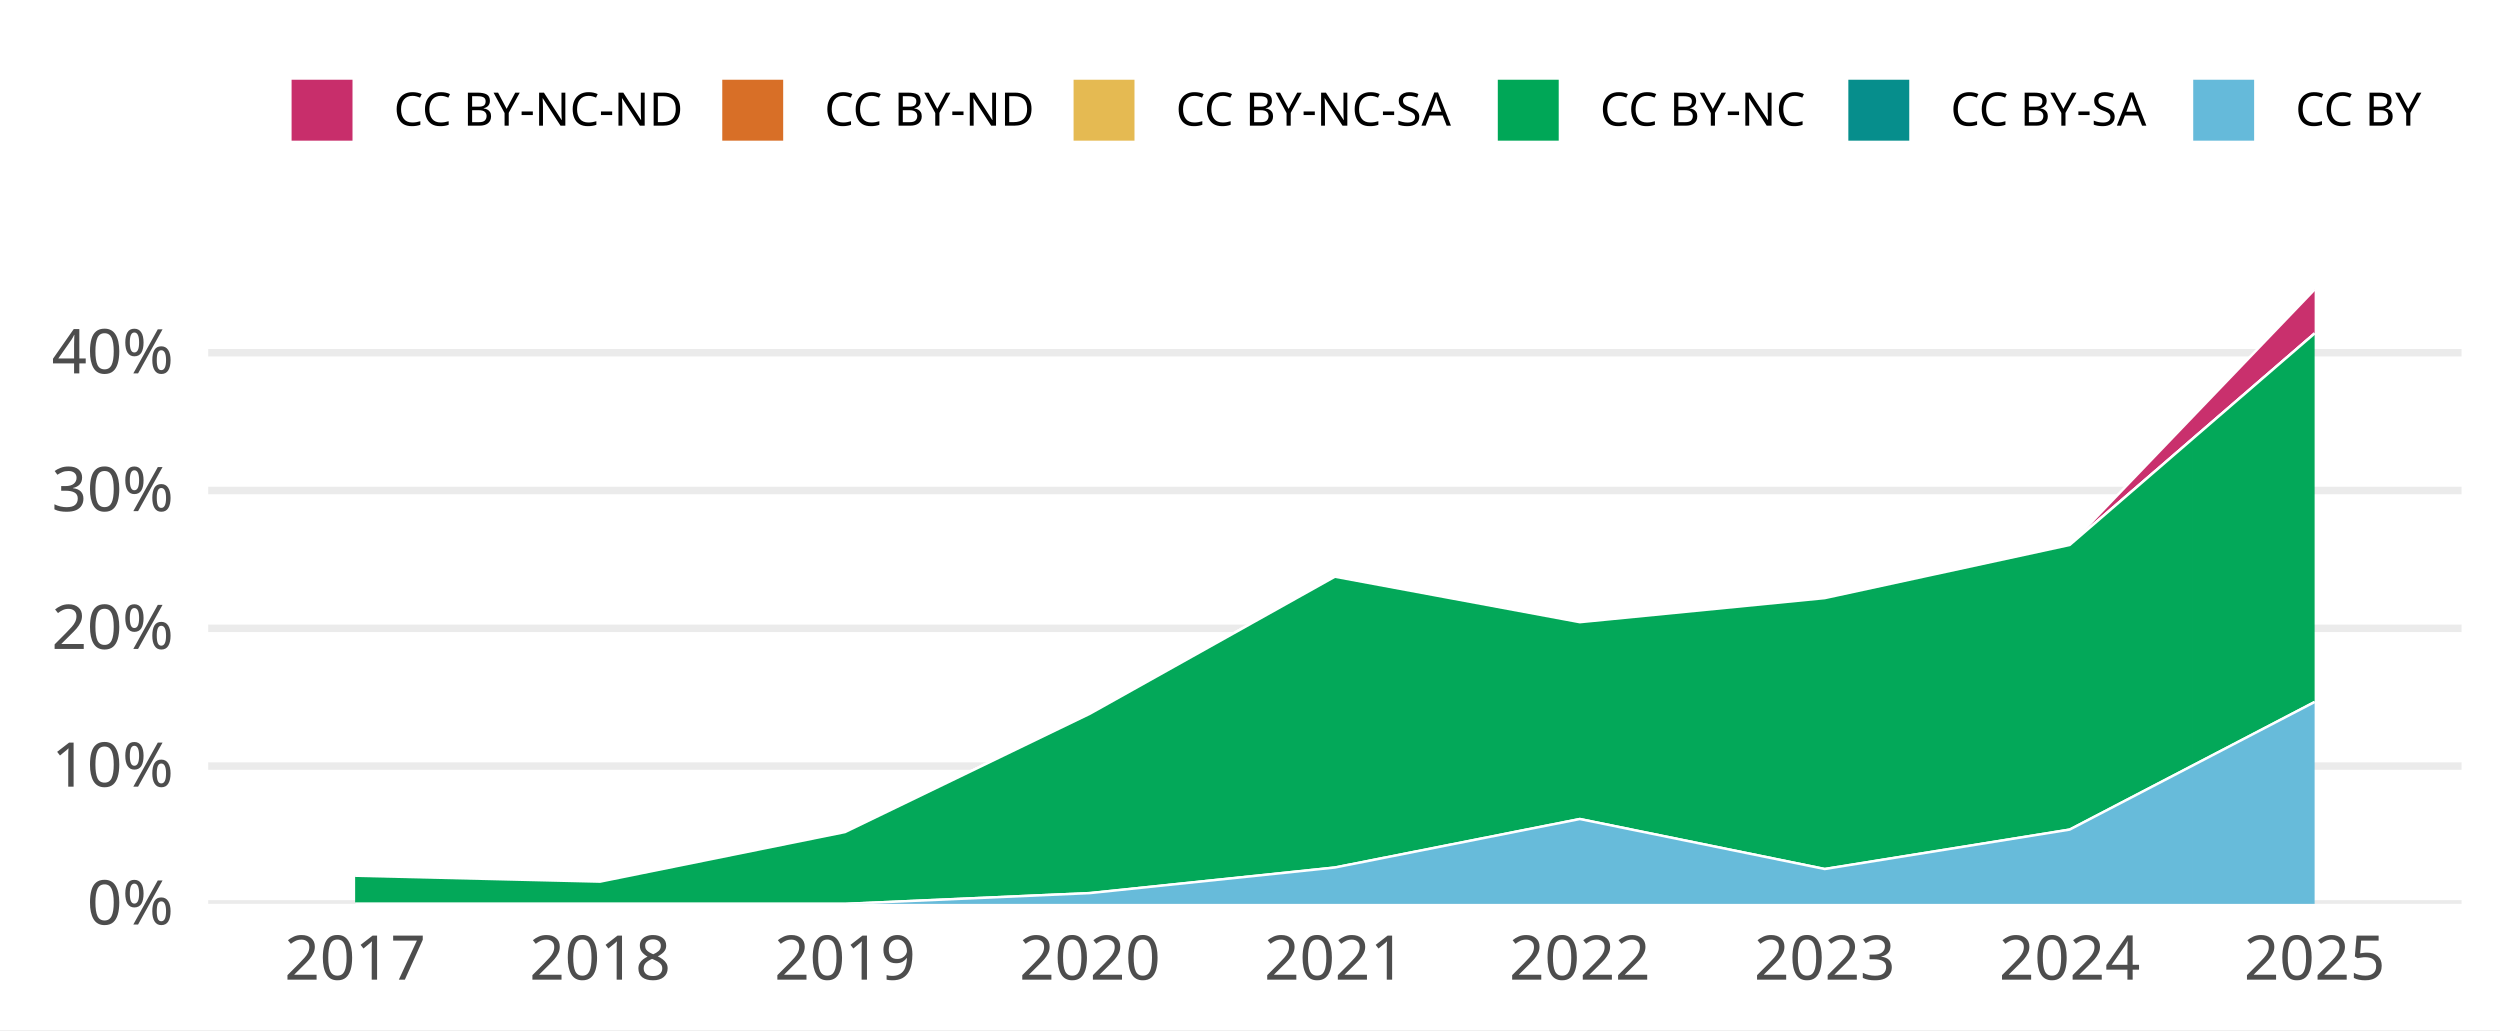
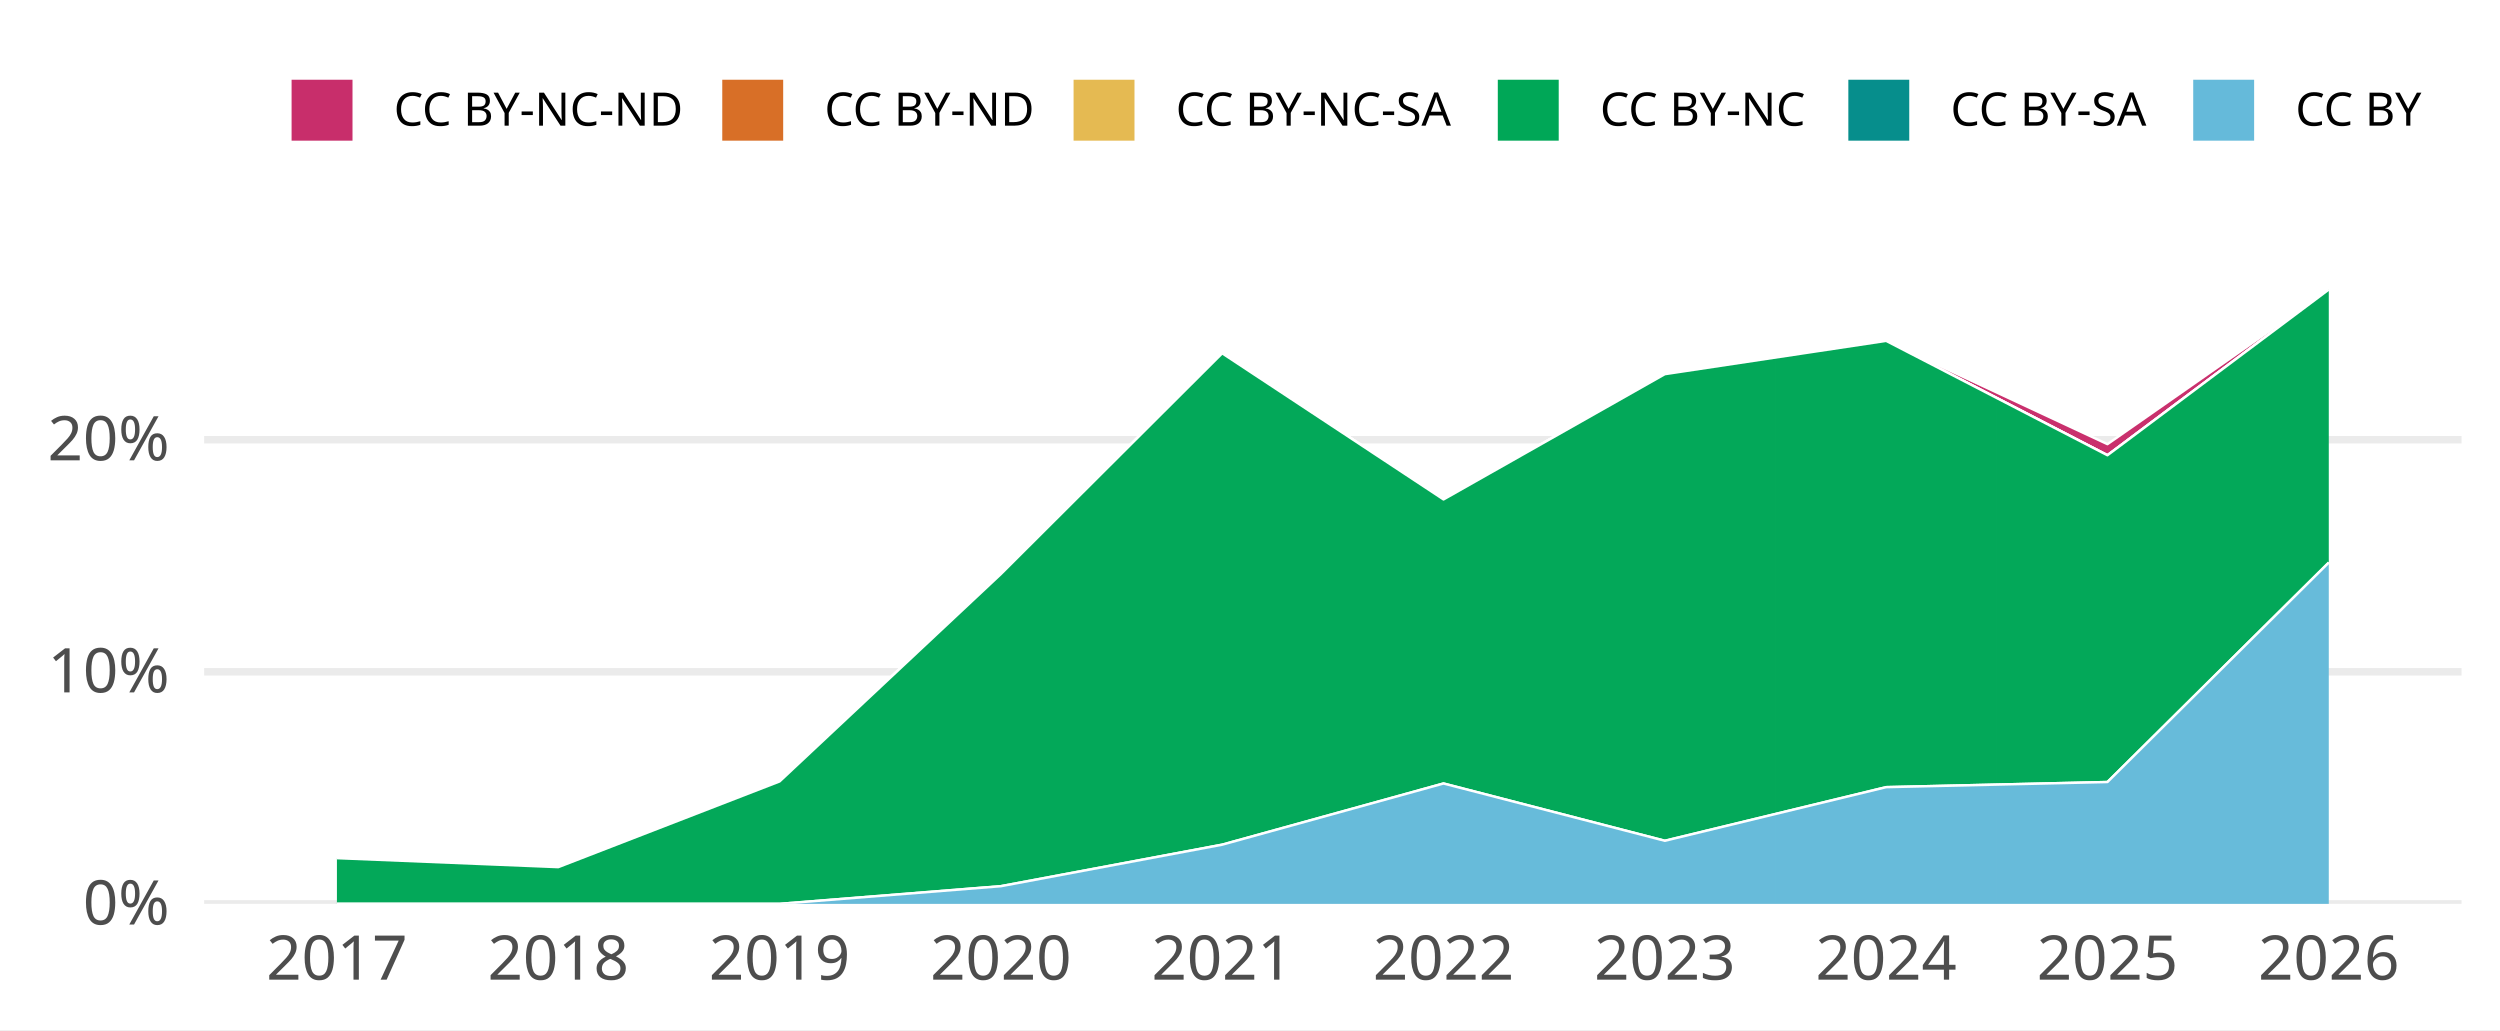
<svg xmlns="http://www.w3.org/2000/svg" width="648.00pt" height="266.98pt" viewBox="0 0 648.00 266.98">
  <g class="svglite">
    <defs>
      <style type="text/css">
    .svglite line, .svglite polyline, .svglite polygon, .svglite path, .svglite rect, .svglite circle {
      fill: none;
      stroke: #000000;
      stroke-linecap: round;
      stroke-linejoin: round;
      stroke-miterlimit: 10.00;
    }
    .svglite text {
      white-space: pre;
    }
    .svglite g.glyphgroup path {
      fill: inherit;
      stroke: none;
    }
  </style>
    </defs>
    <rect width="100%" height="100%" style="stroke: none; fill: #FFFFFF;" />
    <defs>
      <clipPath id="cpMC4wMHw2NDguMDB8MC4wMHwyNjYuOTg=">
        <rect x="0.00" y="0.00" width="648.00" height="266.98" />
      </clipPath>
    </defs>
    <g clip-path="url(#cpMC4wMHw2NDguMDB8MC4wMHwyNjYuOTg=)">
      <rect x="0.00" y="0.00" width="648.00" height="266.98" style="stroke-width: 1.94; stroke: none; fill: #FFFFFF;" />
    </g>
    <defs>
-       <clipPath id="cpNTMuOTZ8NjM4LjA0fDY3LjA5fDIzNC4yOA==">
-         <rect x="53.96" y="67.09" width="584.08" height="167.19" />
+       <clipPath id="cpNTIuOTF8NjM4LjA0fDY3LjA5fDIzNC4yOA==">
+         <rect x="52.91" y="67.09" width="585.12" height="167.19" />
      </clipPath>
    </defs>
-     <g clip-path="url(#cpNTMuOTZ8NjM4LjA0fDY3LjA5fDIzNC4yOA==)">
-       <polyline points="53.96,234.28 638.04,234.28 " style="stroke-width: 1.94; stroke: #EBEBEB; stroke-linecap: butt;" />
-       <polyline points="53.96,198.57 638.04,198.57 " style="stroke-width: 1.94; stroke: #EBEBEB; stroke-linecap: butt;" />
-       <polyline points="53.96,162.86 638.04,162.86 " style="stroke-width: 1.94; stroke: #EBEBEB; stroke-linecap: butt;" />
-       <polyline points="53.96,127.14 638.04,127.14 " style="stroke-width: 1.94; stroke: #EBEBEB; stroke-linecap: butt;" />
-       <polyline points="53.96,91.43 638.04,91.43 " style="stroke-width: 1.94; stroke: #EBEBEB; stroke-linecap: butt;" />
-       <polygon points="92.05,226.99 155.54,228.52 219.03,215.67 282.51,184.99 346.00,149.48 409.49,161.27 472.97,155.03 536.46,141.26 599.95,75.05 599.95,86.43 536.46,141.26 472.97,155.03 409.49,161.27 346.00,149.48 282.51,184.99 219.03,215.67 155.54,228.52 92.05,226.99 " style="stroke-width: 0.00; stroke: none; stroke-linecap: butt; fill: #C82E6B;" />
-       <polyline points="92.05,226.99 155.54,228.52 219.03,215.67 282.51,184.99 346.00,149.48 409.49,161.27 472.97,155.03 536.46,141.26 599.95,75.05 " style="stroke-width: 0.64; stroke: #FFFFFF; stroke-linecap: butt;" />
-       <polygon points="92.05,226.99 155.54,228.52 219.03,215.67 282.51,184.99 346.00,149.48 409.49,161.27 472.97,155.03 536.46,141.26 599.95,86.43 599.95,86.43 536.46,141.26 472.97,155.03 409.49,161.27 346.00,149.48 282.51,184.99 219.03,215.67 155.54,228.52 92.05,226.99 " style="stroke-width: 0.00; stroke: none; stroke-linecap: butt; fill: #D86F27;" />
-       <polyline points="92.05,226.99 155.54,228.52 219.03,215.67 282.51,184.99 346.00,149.48 409.49,161.27 472.97,155.03 536.46,141.26 599.95,86.43 " style="stroke-width: 0.64; stroke: #FFFFFF; stroke-linecap: butt;" />
-       <polygon points="92.05,226.99 155.54,228.52 219.03,215.67 282.51,184.99 346.00,149.48 409.49,161.27 472.97,155.03 536.46,141.26 599.95,86.43 599.95,86.43 536.46,141.26 472.97,155.03 409.49,161.27 346.00,149.48 282.51,184.99 219.03,215.67 155.54,228.52 92.05,226.99 " style="stroke-width: 0.00; stroke: none; stroke-linecap: butt; fill: #E5BA52;" />
-       <polyline points="92.05,226.99 155.54,228.52 219.03,215.67 282.51,184.99 346.00,149.48 409.49,161.27 472.97,155.03 536.46,141.26 599.95,86.43 " style="stroke-width: 0.64; stroke: #FFFFFF; stroke-linecap: butt;" />
-       <polygon points="92.05,226.99 155.54,228.52 219.03,215.67 282.51,184.99 346.00,149.48 409.49,161.27 472.97,155.03 536.46,141.26 599.95,86.43 599.95,181.96 536.46,215.03 472.97,225.25 409.49,212.29 346.00,224.86 282.51,231.49 219.03,234.28 155.54,234.28 92.05,234.28 " style="stroke-width: 0.00; stroke: none; stroke-linecap: butt; fill: #00A757;" />
-       <polyline points="92.05,226.99 155.54,228.52 219.03,215.67 282.51,184.99 346.00,149.48 409.49,161.27 472.97,155.03 536.46,141.26 599.95,86.43 " style="stroke-width: 0.64; stroke: #FFFFFF; stroke-linecap: butt;" />
-       <polygon points="92.05,234.28 155.54,234.28 219.03,234.28 282.51,231.49 346.00,224.86 409.49,212.29 472.97,225.25 536.46,215.03 599.95,181.96 599.95,181.96 536.46,215.03 472.97,225.25 409.49,212.29 346.00,224.86 282.51,231.49 219.03,234.28 155.54,234.28 92.05,234.28 " style="stroke-width: 0.00; stroke: none; stroke-linecap: butt; fill: #068E8C;" />
-       <polyline points="92.05,234.28 155.54,234.28 219.03,234.28 282.51,231.49 346.00,224.86 409.49,212.29 472.97,225.25 536.46,215.03 599.95,181.96 " style="stroke-width: 0.64; stroke: #FFFFFF; stroke-linecap: butt;" />
-       <polygon points="92.05,234.28 155.54,234.28 219.03,234.28 282.51,231.49 346.00,224.86 409.49,212.29 472.97,225.25 536.46,215.03 599.95,181.96 599.95,234.28 536.46,234.28 472.97,234.28 409.49,234.28 346.00,234.28 282.51,234.28 219.03,234.28 155.54,234.28 92.05,234.28 " style="stroke-width: 0.00; stroke: none; stroke-linecap: butt; fill: #65BADA;" />
-       <polyline points="92.05,234.28 155.54,234.28 219.03,234.28 282.51,231.49 346.00,224.86 409.49,212.29 472.97,225.25 536.46,215.03 599.95,181.96 " style="stroke-width: 0.64; stroke: #FFFFFF; stroke-linecap: butt;" />
-       <rect x="60.31" y="75.05" width="63.49" height="159.23" style="stroke-width: 1.94; stroke: none; stroke-linecap: butt; stroke-linejoin: miter; fill: #FFFFFF; fill-opacity: 0.012;" />
-       <rect x="123.80" y="75.05" width="63.49" height="159.23" style="stroke-width: 1.94; stroke: none; stroke-linecap: butt; stroke-linejoin: miter; fill: #FFFFFF; fill-opacity: 0.012;" />
-       <rect x="187.28" y="75.05" width="63.49" height="159.23" style="stroke-width: 1.94; stroke: none; stroke-linecap: butt; stroke-linejoin: miter; fill: #FFFFFF; fill-opacity: 0.012;" />
-       <rect x="250.77" y="75.05" width="63.49" height="159.23" style="stroke-width: 1.94; stroke: none; stroke-linecap: butt; stroke-linejoin: miter; fill: #FFFFFF; fill-opacity: 0.012;" />
-       <rect x="314.26" y="75.05" width="63.49" height="159.23" style="stroke-width: 1.94; stroke: none; stroke-linecap: butt; stroke-linejoin: miter; fill: #FFFFFF; fill-opacity: 0.012;" />
-       <rect x="377.74" y="75.05" width="63.49" height="159.23" style="stroke-width: 1.94; stroke: none; stroke-linecap: butt; stroke-linejoin: miter; fill: #FFFFFF; fill-opacity: 0.012;" />
-       <rect x="441.23" y="75.05" width="63.49" height="159.23" style="stroke-width: 1.94; stroke: none; stroke-linecap: butt; stroke-linejoin: miter; fill: #FFFFFF; fill-opacity: 0.012;" />
-       <rect x="504.72" y="75.05" width="63.49" height="159.23" style="stroke-width: 1.94; stroke: none; stroke-linecap: butt; stroke-linejoin: miter; fill: #FFFFFF; fill-opacity: 0.012;" />
-       <rect x="568.20" y="75.05" width="63.49" height="159.23" style="stroke-width: 1.94; stroke: none; stroke-linecap: butt; stroke-linejoin: miter; fill: #FFFFFF; fill-opacity: 0.012;" />
+     <g clip-path="url(#cpNTIuOTF8NjM4LjA0fDY3LjA5fDIzNC4yOA==)">
+       <polyline points="52.91,234.28 638.04,234.28 " style="stroke-width: 1.94; stroke: #EBEBEB; stroke-linecap: butt;" />
+       <polyline points="52.91,174.13 638.04,174.13 " style="stroke-width: 1.94; stroke: #EBEBEB; stroke-linecap: butt;" />
+       <polyline points="52.91,113.98 638.04,113.98 " style="stroke-width: 1.94; stroke: #EBEBEB; stroke-linecap: butt;" />
+       <polygon points="87.33,222.43 144.70,224.76 202.06,202.55 259.43,148.79 316.79,91.57 374.16,129.45 431.52,96.98 488.89,88.35 546.25,115.12 603.62,75.05 603.62,75.05 546.25,118.00 488.89,88.35 431.52,96.98 374.16,129.45 316.79,91.57 259.43,148.79 202.06,202.55 144.70,224.76 87.33,222.43 " style="stroke-width: 0.00; stroke: none; stroke-linecap: butt; fill: #C82E6B;" />
+       <polyline points="87.33,222.43 144.70,224.76 202.06,202.55 259.43,148.79 316.79,91.57 374.16,129.45 431.52,96.98 488.89,88.35 546.25,115.12 603.62,75.05 " style="stroke-width: 0.64; stroke: #FFFFFF; stroke-linecap: butt;" />
+       <polygon points="87.33,222.43 144.70,224.76 202.06,202.55 259.43,148.79 316.79,91.57 374.16,129.45 431.52,96.98 488.89,88.35 546.25,118.00 603.62,75.05 603.62,75.05 546.25,118.00 488.89,88.35 431.52,96.98 374.16,129.45 316.79,91.57 259.43,148.79 202.06,202.55 144.70,224.76 87.33,222.43 " style="stroke-width: 0.00; stroke: none; stroke-linecap: butt; fill: #D86F27;" />
+       <polyline points="87.33,222.43 144.70,224.76 202.06,202.55 259.43,148.79 316.79,91.57 374.16,129.45 431.52,96.98 488.89,88.35 546.25,118.00 603.62,75.05 " style="stroke-width: 0.64; stroke: #FFFFFF; stroke-linecap: butt;" />
+       <polygon points="87.33,222.43 144.70,224.76 202.06,202.55 259.43,148.79 316.79,91.57 374.16,129.45 431.52,96.98 488.89,88.35 546.25,118.00 603.62,75.05 603.62,75.05 546.25,118.00 488.89,88.35 431.52,96.98 374.16,129.45 316.79,91.57 259.43,148.79 202.06,202.55 144.70,224.76 87.33,222.43 " style="stroke-width: 0.00; stroke: none; stroke-linecap: butt; fill: #E5BA52;" />
+       <polyline points="87.33,222.43 144.70,224.76 202.06,202.55 259.43,148.79 316.79,91.57 374.16,129.45 431.52,96.98 488.89,88.35 546.25,118.00 603.62,75.05 " style="stroke-width: 0.64; stroke: #FFFFFF; stroke-linecap: butt;" />
+       <polygon points="87.33,222.43 144.70,224.76 202.06,202.55 259.43,148.79 316.79,91.57 374.16,129.45 431.52,96.98 488.89,88.35 546.25,118.00 603.62,75.05 603.62,145.82 546.25,202.70 488.89,204.03 431.52,217.93 374.16,203.08 316.79,218.94 259.43,229.70 202.06,234.28 144.70,234.28 87.33,234.28 " style="stroke-width: 0.00; stroke: none; stroke-linecap: butt; fill: #00A757;" />
+       <polyline points="87.33,222.43 144.70,224.76 202.06,202.55 259.43,148.79 316.79,91.57 374.16,129.45 431.52,96.98 488.89,88.35 546.25,118.00 603.62,75.05 " style="stroke-width: 0.64; stroke: #FFFFFF; stroke-linecap: butt;" />
+       <polygon points="87.33,234.28 144.70,234.28 202.06,234.28 259.43,229.70 316.79,218.94 374.16,203.08 431.52,217.93 488.89,204.03 546.25,202.70 603.62,145.82 603.62,145.82 546.25,202.70 488.89,204.03 431.52,217.93 374.16,203.08 316.79,218.94 259.43,229.70 202.06,234.28 144.70,234.28 87.33,234.28 " style="stroke-width: 0.00; stroke: none; stroke-linecap: butt; fill: #068E8C;" />
+       <polyline points="87.33,234.28 144.70,234.28 202.06,234.28 259.43,229.70 316.79,218.94 374.16,203.08 431.52,217.93 488.89,204.03 546.25,202.70 603.62,145.82 " style="stroke-width: 0.64; stroke: #FFFFFF; stroke-linecap: butt;" />
+       <polygon points="87.33,234.28 144.70,234.28 202.06,234.28 259.43,229.70 316.79,218.94 374.16,203.08 431.52,217.93 488.89,204.03 546.25,202.70 603.62,145.82 603.62,234.28 546.25,234.28 488.89,234.28 431.52,234.28 374.16,234.28 316.79,234.28 259.43,234.28 202.06,234.28 144.70,234.28 87.33,234.28 " style="stroke-width: 0.00; stroke: none; stroke-linecap: butt; fill: #65BADA;" />
+       <polyline points="87.33,234.28 144.70,234.28 202.06,234.28 259.43,229.70 316.79,218.94 374.16,203.08 431.52,217.93 488.89,204.03 546.25,202.70 603.62,145.82 " style="stroke-width: 0.64; stroke: #FFFFFF; stroke-linecap: butt;" />
+       <rect x="58.65" y="75.05" width="57.37" height="159.23" style="stroke-width: 1.94; stroke: none; stroke-linecap: butt; stroke-linejoin: miter; fill: #FFFFFF; fill-opacity: 0.012;" />
+       <rect x="116.01" y="75.05" width="57.37" height="159.23" style="stroke-width: 1.94; stroke: none; stroke-linecap: butt; stroke-linejoin: miter; fill: #FFFFFF; fill-opacity: 0.012;" />
+       <rect x="173.38" y="75.05" width="57.37" height="159.23" style="stroke-width: 1.94; stroke: none; stroke-linecap: butt; stroke-linejoin: miter; fill: #FFFFFF; fill-opacity: 0.012;" />
+       <rect x="230.75" y="75.05" width="57.37" height="159.23" style="stroke-width: 1.94; stroke: none; stroke-linecap: butt; stroke-linejoin: miter; fill: #FFFFFF; fill-opacity: 0.012;" />
+       <rect x="288.11" y="75.05" width="57.37" height="159.23" style="stroke-width: 1.94; stroke: none; stroke-linecap: butt; stroke-linejoin: miter; fill: #FFFFFF; fill-opacity: 0.012;" />
+       <rect x="345.48" y="75.05" width="57.37" height="159.23" style="stroke-width: 1.94; stroke: none; stroke-linecap: butt; stroke-linejoin: miter; fill: #FFFFFF; fill-opacity: 0.012;" />
+       <rect x="402.84" y="75.05" width="57.37" height="159.23" style="stroke-width: 1.94; stroke: none; stroke-linecap: butt; stroke-linejoin: miter; fill: #FFFFFF; fill-opacity: 0.012;" />
+       <rect x="460.21" y="75.05" width="57.37" height="159.23" style="stroke-width: 1.94; stroke: none; stroke-linecap: butt; stroke-linejoin: miter; fill: #FFFFFF; fill-opacity: 0.012;" />
+       <rect x="517.57" y="75.05" width="57.37" height="159.23" style="stroke-width: 1.94; stroke: none; stroke-linecap: butt; stroke-linejoin: miter; fill: #FFFFFF; fill-opacity: 0.012;" />
+       <rect x="574.94" y="75.05" width="57.37" height="159.23" style="stroke-width: 1.94; stroke: none; stroke-linecap: butt; stroke-linejoin: miter; fill: #FFFFFF; fill-opacity: 0.012;" />
    </g>
    <g clip-path="url(#cpMC4wMHw2NDguMDB8MC4wMHwyNjYuOTg=)">
-       <text x="44.99" y="239.63" text-anchor="end" style="font-size: 16.00px;fill: #4D4D4D; font-family: &quot;Atkinson Hyperlegible&quot;;" textLength="25.20px" lengthAdjust="spacingAndGlyphs">0%</text>
-       <text x="44.99" y="203.91" text-anchor="end" style="font-size: 16.00px;fill: #4D4D4D; font-family: &quot;Atkinson Hyperlegible&quot;;" textLength="31.64px" lengthAdjust="spacingAndGlyphs">10%</text>
-       <text x="44.99" y="168.20" text-anchor="end" style="font-size: 16.00px;fill: #4D4D4D; font-family: &quot;Atkinson Hyperlegible&quot;;" textLength="33.98px" lengthAdjust="spacingAndGlyphs">20%</text>
-       <text x="44.99" y="132.49" text-anchor="end" style="font-size: 16.00px;fill: #4D4D4D; font-family: &quot;Atkinson Hyperlegible&quot;;" textLength="34.39px" lengthAdjust="spacingAndGlyphs">30%</text>
-       <text x="44.99" y="96.78" text-anchor="end" style="font-size: 16.00px;fill: #4D4D4D; font-family: &quot;Atkinson Hyperlegible&quot;;" textLength="35.03px" lengthAdjust="spacingAndGlyphs">40%</text>
-       <text x="92.05" y="253.94" text-anchor="middle" style="font-size: 16.00px;fill: #4D4D4D; font-family: &quot;Atkinson Hyperlegible&quot;;" textLength="33.75px" lengthAdjust="spacingAndGlyphs">2017</text>
-       <text x="155.54" y="253.94" text-anchor="middle" style="font-size: 16.00px;fill: #4D4D4D; font-family: &quot;Atkinson Hyperlegible&quot;;" textLength="35.44px" lengthAdjust="spacingAndGlyphs">2018</text>
-       <text x="219.03" y="253.94" text-anchor="middle" style="font-size: 16.00px;fill: #4D4D4D; font-family: &quot;Atkinson Hyperlegible&quot;;" textLength="35.16px" lengthAdjust="spacingAndGlyphs">2019</text>
-       <text x="282.51" y="253.94" text-anchor="middle" style="font-size: 16.00px;fill: #4D4D4D; font-family: &quot;Atkinson Hyperlegible&quot;;" textLength="38.02px" lengthAdjust="spacingAndGlyphs">2020</text>
-       <text x="346.00" y="253.94" text-anchor="middle" style="font-size: 16.00px;fill: #4D4D4D; font-family: &quot;Atkinson Hyperlegible&quot;;" textLength="34.08px" lengthAdjust="spacingAndGlyphs">2021</text>
-       <text x="409.49" y="253.94" text-anchor="middle" style="font-size: 16.00px;fill: #4D4D4D; font-family: &quot;Atkinson Hyperlegible&quot;;" textLength="36.42px" lengthAdjust="spacingAndGlyphs">2022</text>
-       <text x="472.97" y="253.94" text-anchor="middle" style="font-size: 16.00px;fill: #4D4D4D; font-family: &quot;Atkinson Hyperlegible&quot;;" textLength="36.83px" lengthAdjust="spacingAndGlyphs">2023</text>
-       <text x="536.46" y="253.94" text-anchor="middle" style="font-size: 16.00px;fill: #4D4D4D; font-family: &quot;Atkinson Hyperlegible&quot;;" textLength="37.34px" lengthAdjust="spacingAndGlyphs">2024</text>
-       <text x="599.95" y="253.94" text-anchor="middle" style="font-size: 16.00px;fill: #4D4D4D; font-family: &quot;Atkinson Hyperlegible&quot;;" textLength="36.97px" lengthAdjust="spacingAndGlyphs">2025</text>
+       <text x="43.95" y="239.63" text-anchor="end" style="font-size: 16.00px;fill: #4D4D4D; font-family: &quot;Atkinson Hyperlegible&quot;;" textLength="25.20px" lengthAdjust="spacingAndGlyphs">0%</text>
+       <text x="43.95" y="179.47" text-anchor="end" style="font-size: 16.00px;fill: #4D4D4D; font-family: &quot;Atkinson Hyperlegible&quot;;" textLength="31.64px" lengthAdjust="spacingAndGlyphs">10%</text>
+       <text x="43.95" y="119.32" text-anchor="end" style="font-size: 16.00px;fill: #4D4D4D; font-family: &quot;Atkinson Hyperlegible&quot;;" textLength="33.98px" lengthAdjust="spacingAndGlyphs">20%</text>
+       <text x="87.33" y="253.94" text-anchor="middle" style="font-size: 16.00px;fill: #4D4D4D; font-family: &quot;Atkinson Hyperlegible&quot;;" textLength="33.75px" lengthAdjust="spacingAndGlyphs">2017</text>
+       <text x="144.70" y="253.94" text-anchor="middle" style="font-size: 16.00px;fill: #4D4D4D; font-family: &quot;Atkinson Hyperlegible&quot;;" textLength="35.44px" lengthAdjust="spacingAndGlyphs">2018</text>
+       <text x="202.06" y="253.94" text-anchor="middle" style="font-size: 16.00px;fill: #4D4D4D; font-family: &quot;Atkinson Hyperlegible&quot;;" textLength="35.16px" lengthAdjust="spacingAndGlyphs">2019</text>
+       <text x="259.43" y="253.94" text-anchor="middle" style="font-size: 16.00px;fill: #4D4D4D; font-family: &quot;Atkinson Hyperlegible&quot;;" textLength="38.02px" lengthAdjust="spacingAndGlyphs">2020</text>
+       <text x="316.79" y="253.94" text-anchor="middle" style="font-size: 16.00px;fill: #4D4D4D; font-family: &quot;Atkinson Hyperlegible&quot;;" textLength="34.08px" lengthAdjust="spacingAndGlyphs">2021</text>
+       <text x="374.16" y="253.94" text-anchor="middle" style="font-size: 16.00px;fill: #4D4D4D; font-family: &quot;Atkinson Hyperlegible&quot;;" textLength="36.42px" lengthAdjust="spacingAndGlyphs">2022</text>
+       <text x="431.52" y="253.94" text-anchor="middle" style="font-size: 16.00px;fill: #4D4D4D; font-family: &quot;Atkinson Hyperlegible&quot;;" textLength="36.83px" lengthAdjust="spacingAndGlyphs">2023</text>
+       <text x="488.89" y="253.94" text-anchor="middle" style="font-size: 16.00px;fill: #4D4D4D; font-family: &quot;Atkinson Hyperlegible&quot;;" textLength="37.34px" lengthAdjust="spacingAndGlyphs">2024</text>
+       <text x="546.25" y="253.94" text-anchor="middle" style="font-size: 16.00px;fill: #4D4D4D; font-family: &quot;Atkinson Hyperlegible&quot;;" textLength="36.97px" lengthAdjust="spacingAndGlyphs">2025</text>
+       <text x="603.62" y="253.94" text-anchor="middle" style="font-size: 16.00px;fill: #4D4D4D; font-family: &quot;Atkinson Hyperlegible&quot;;" textLength="37.20px" lengthAdjust="spacingAndGlyphs">2026</text>
      <rect x="75.26" y="20.35" width="16.43" height="16.43" style="stroke-width: 0.64; stroke: #FFFFFF; stroke-linecap: butt; fill: #C82E6B;" />
      <rect x="186.89" y="20.35" width="16.43" height="16.43" style="stroke-width: 0.64; stroke: #FFFFFF; stroke-linecap: butt; fill: #D86F27;" />
      <rect x="277.95" y="20.35" width="16.43" height="16.43" style="stroke-width: 0.64; stroke: #FFFFFF; stroke-linecap: butt; fill: #E5BA52;" />
      <rect x="387.91" y="20.35" width="16.43" height="16.43" style="stroke-width: 0.64; stroke: #FFFFFF; stroke-linecap: butt; fill: #00A757;" />
      <rect x="478.77" y="20.35" width="16.43" height="16.43" style="stroke-width: 0.64; stroke: #FFFFFF; stroke-linecap: butt; fill: #068E8C;" />
      <rect x="568.16" y="20.35" width="16.43" height="16.43" style="stroke-width: 0.64; stroke: #FFFFFF; stroke-linecap: butt; fill: #65BADA;" />
      <text x="102.08" y="32.58" style="font-size: 12.00px; font-family: &quot;Atkinson Hyperlegible&quot;;" textLength="74.42px" lengthAdjust="spacingAndGlyphs">CC BY-NC-ND</text>
      <text x="213.71" y="32.58" style="font-size: 12.00px; font-family: &quot;Atkinson Hyperlegible&quot;;" textLength="53.86px" lengthAdjust="spacingAndGlyphs">CC BY-ND</text>
      <text x="304.77" y="32.58" style="font-size: 12.00px; font-family: &quot;Atkinson Hyperlegible&quot;;" textLength="72.75px" lengthAdjust="spacingAndGlyphs">CC BY-NC-SA</text>
      <text x="414.73" y="32.58" style="font-size: 12.00px; font-family: &quot;Atkinson Hyperlegible&quot;;" textLength="53.66px" lengthAdjust="spacingAndGlyphs">CC BY-NC</text>
      <text x="505.59" y="32.58" style="font-size: 12.00px; font-family: &quot;Atkinson Hyperlegible&quot;;" textLength="52.19px" lengthAdjust="spacingAndGlyphs">CC BY-SA</text>
      <text x="594.98" y="32.58" style="font-size: 12.00px; font-family: &quot;Atkinson Hyperlegible&quot;;" textLength="33.09px" lengthAdjust="spacingAndGlyphs">CC BY</text>
    </g>
  </g>
</svg>
